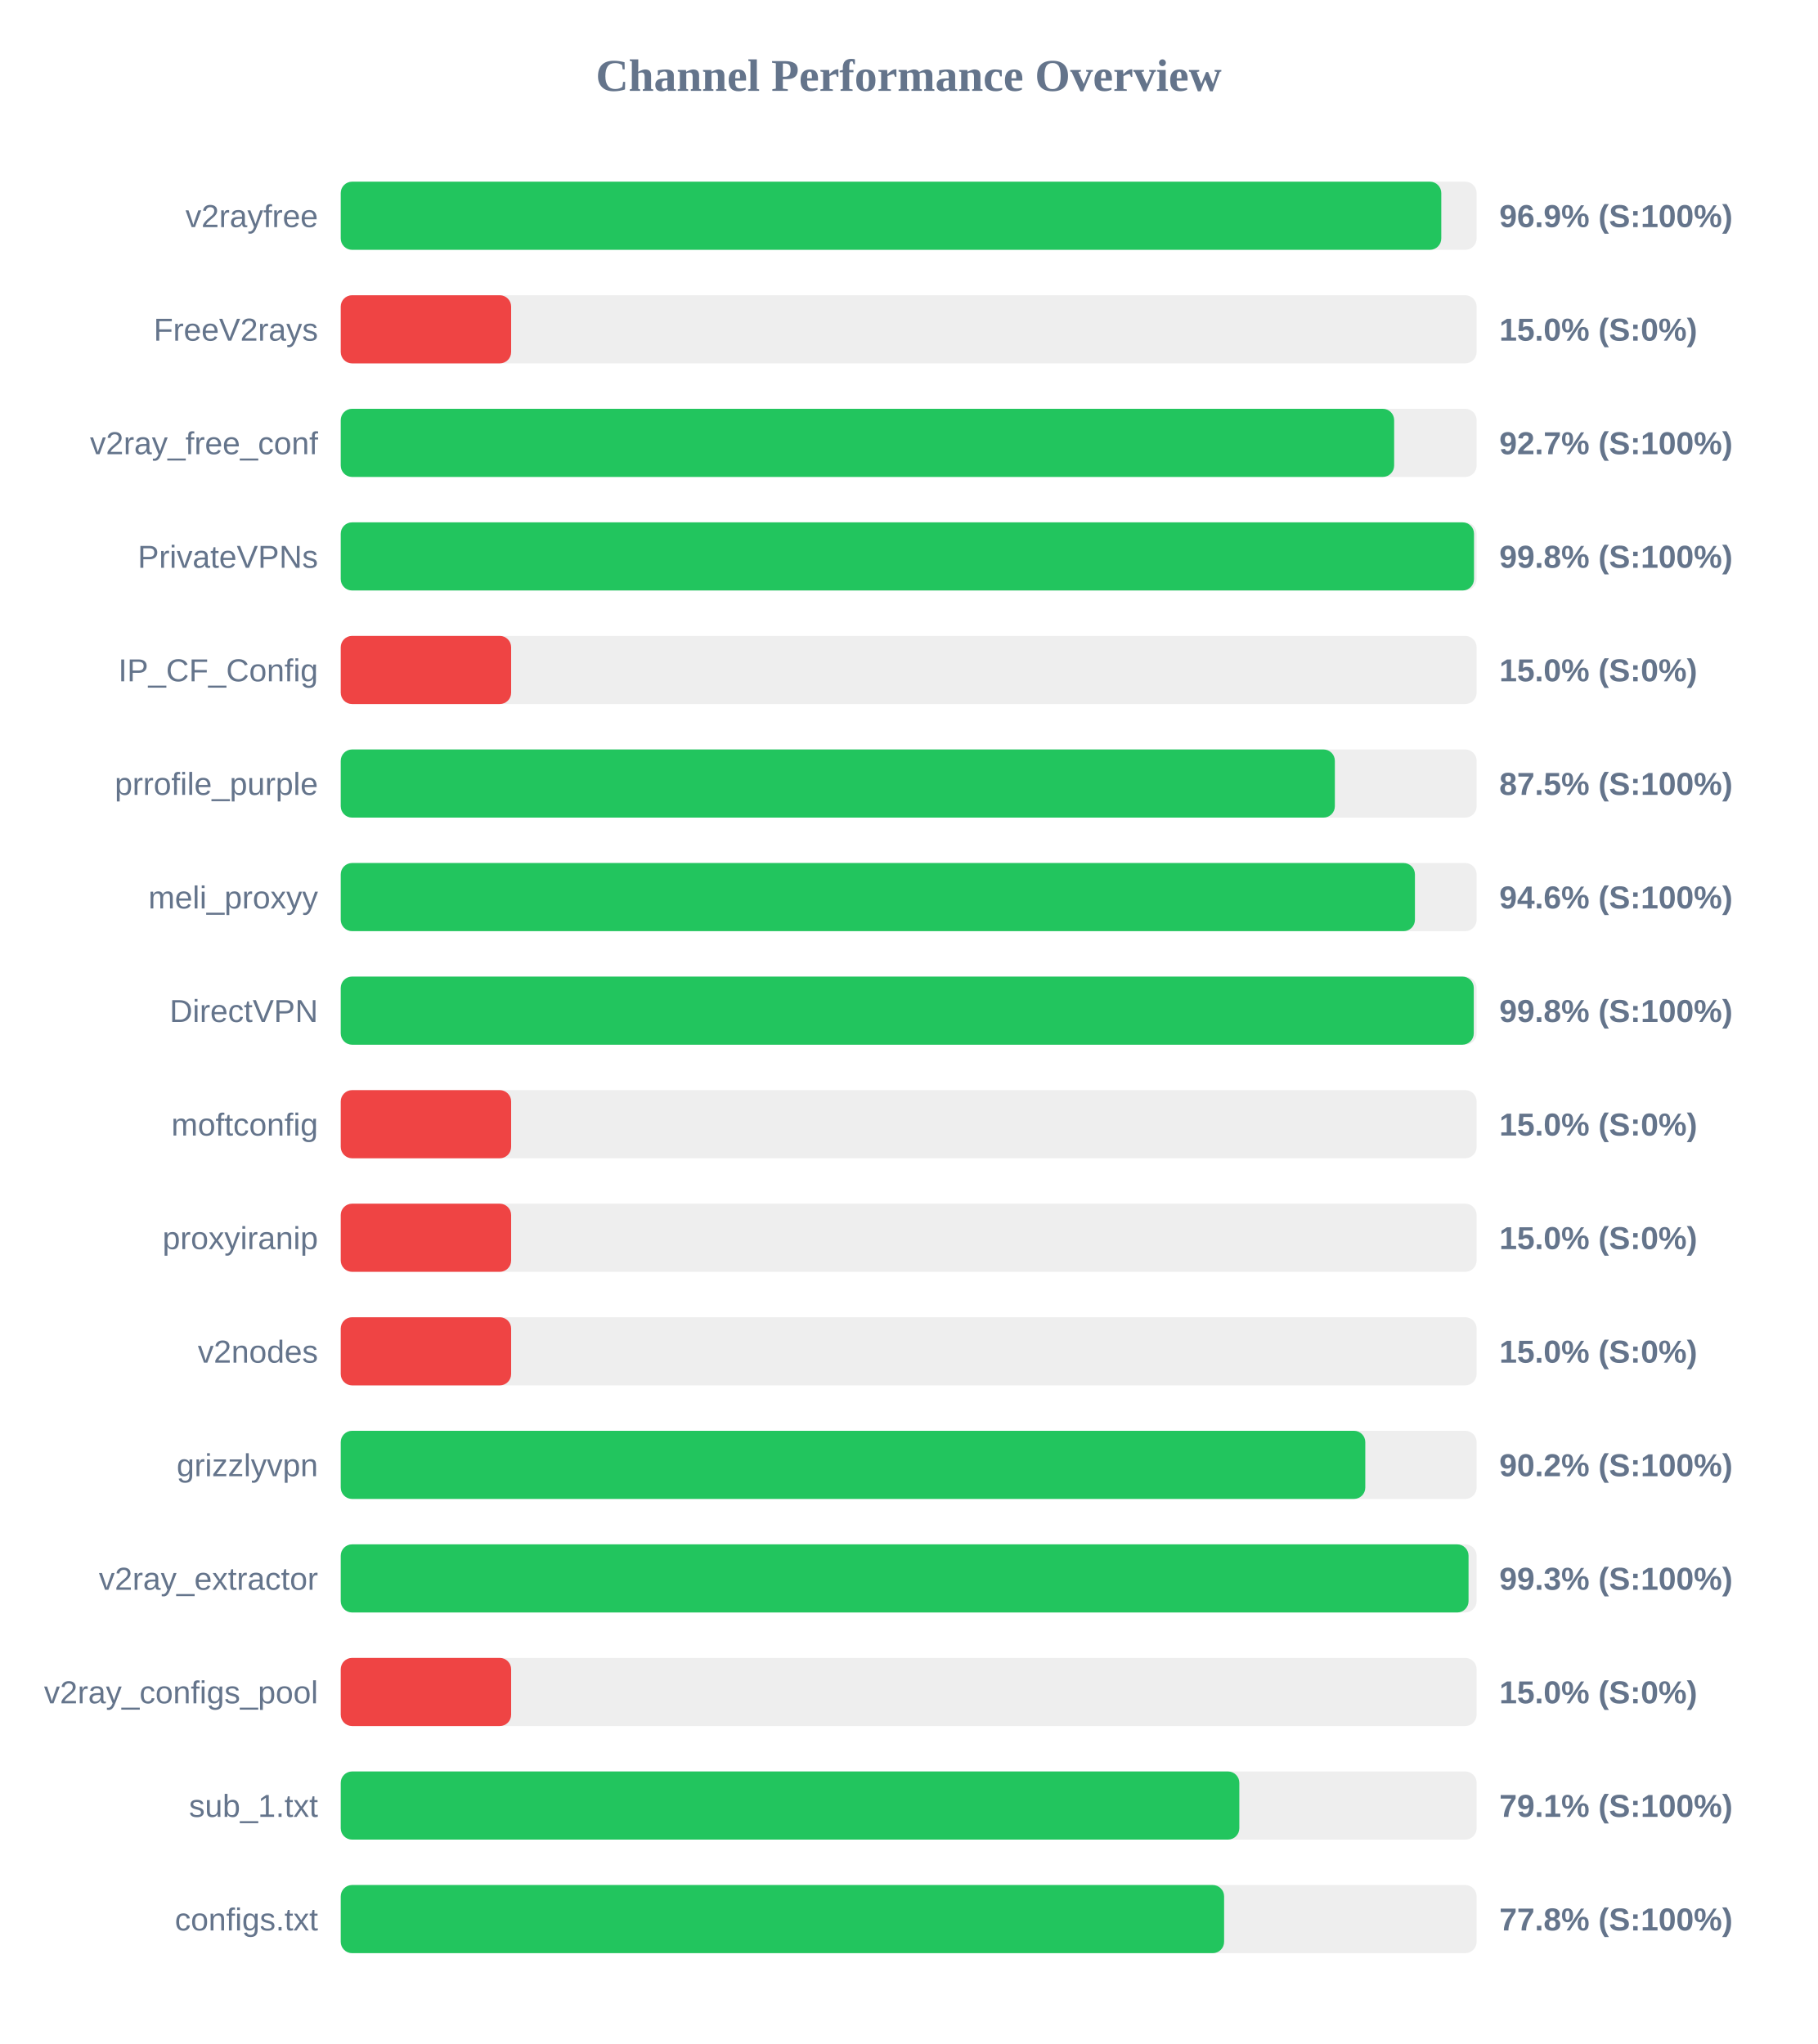
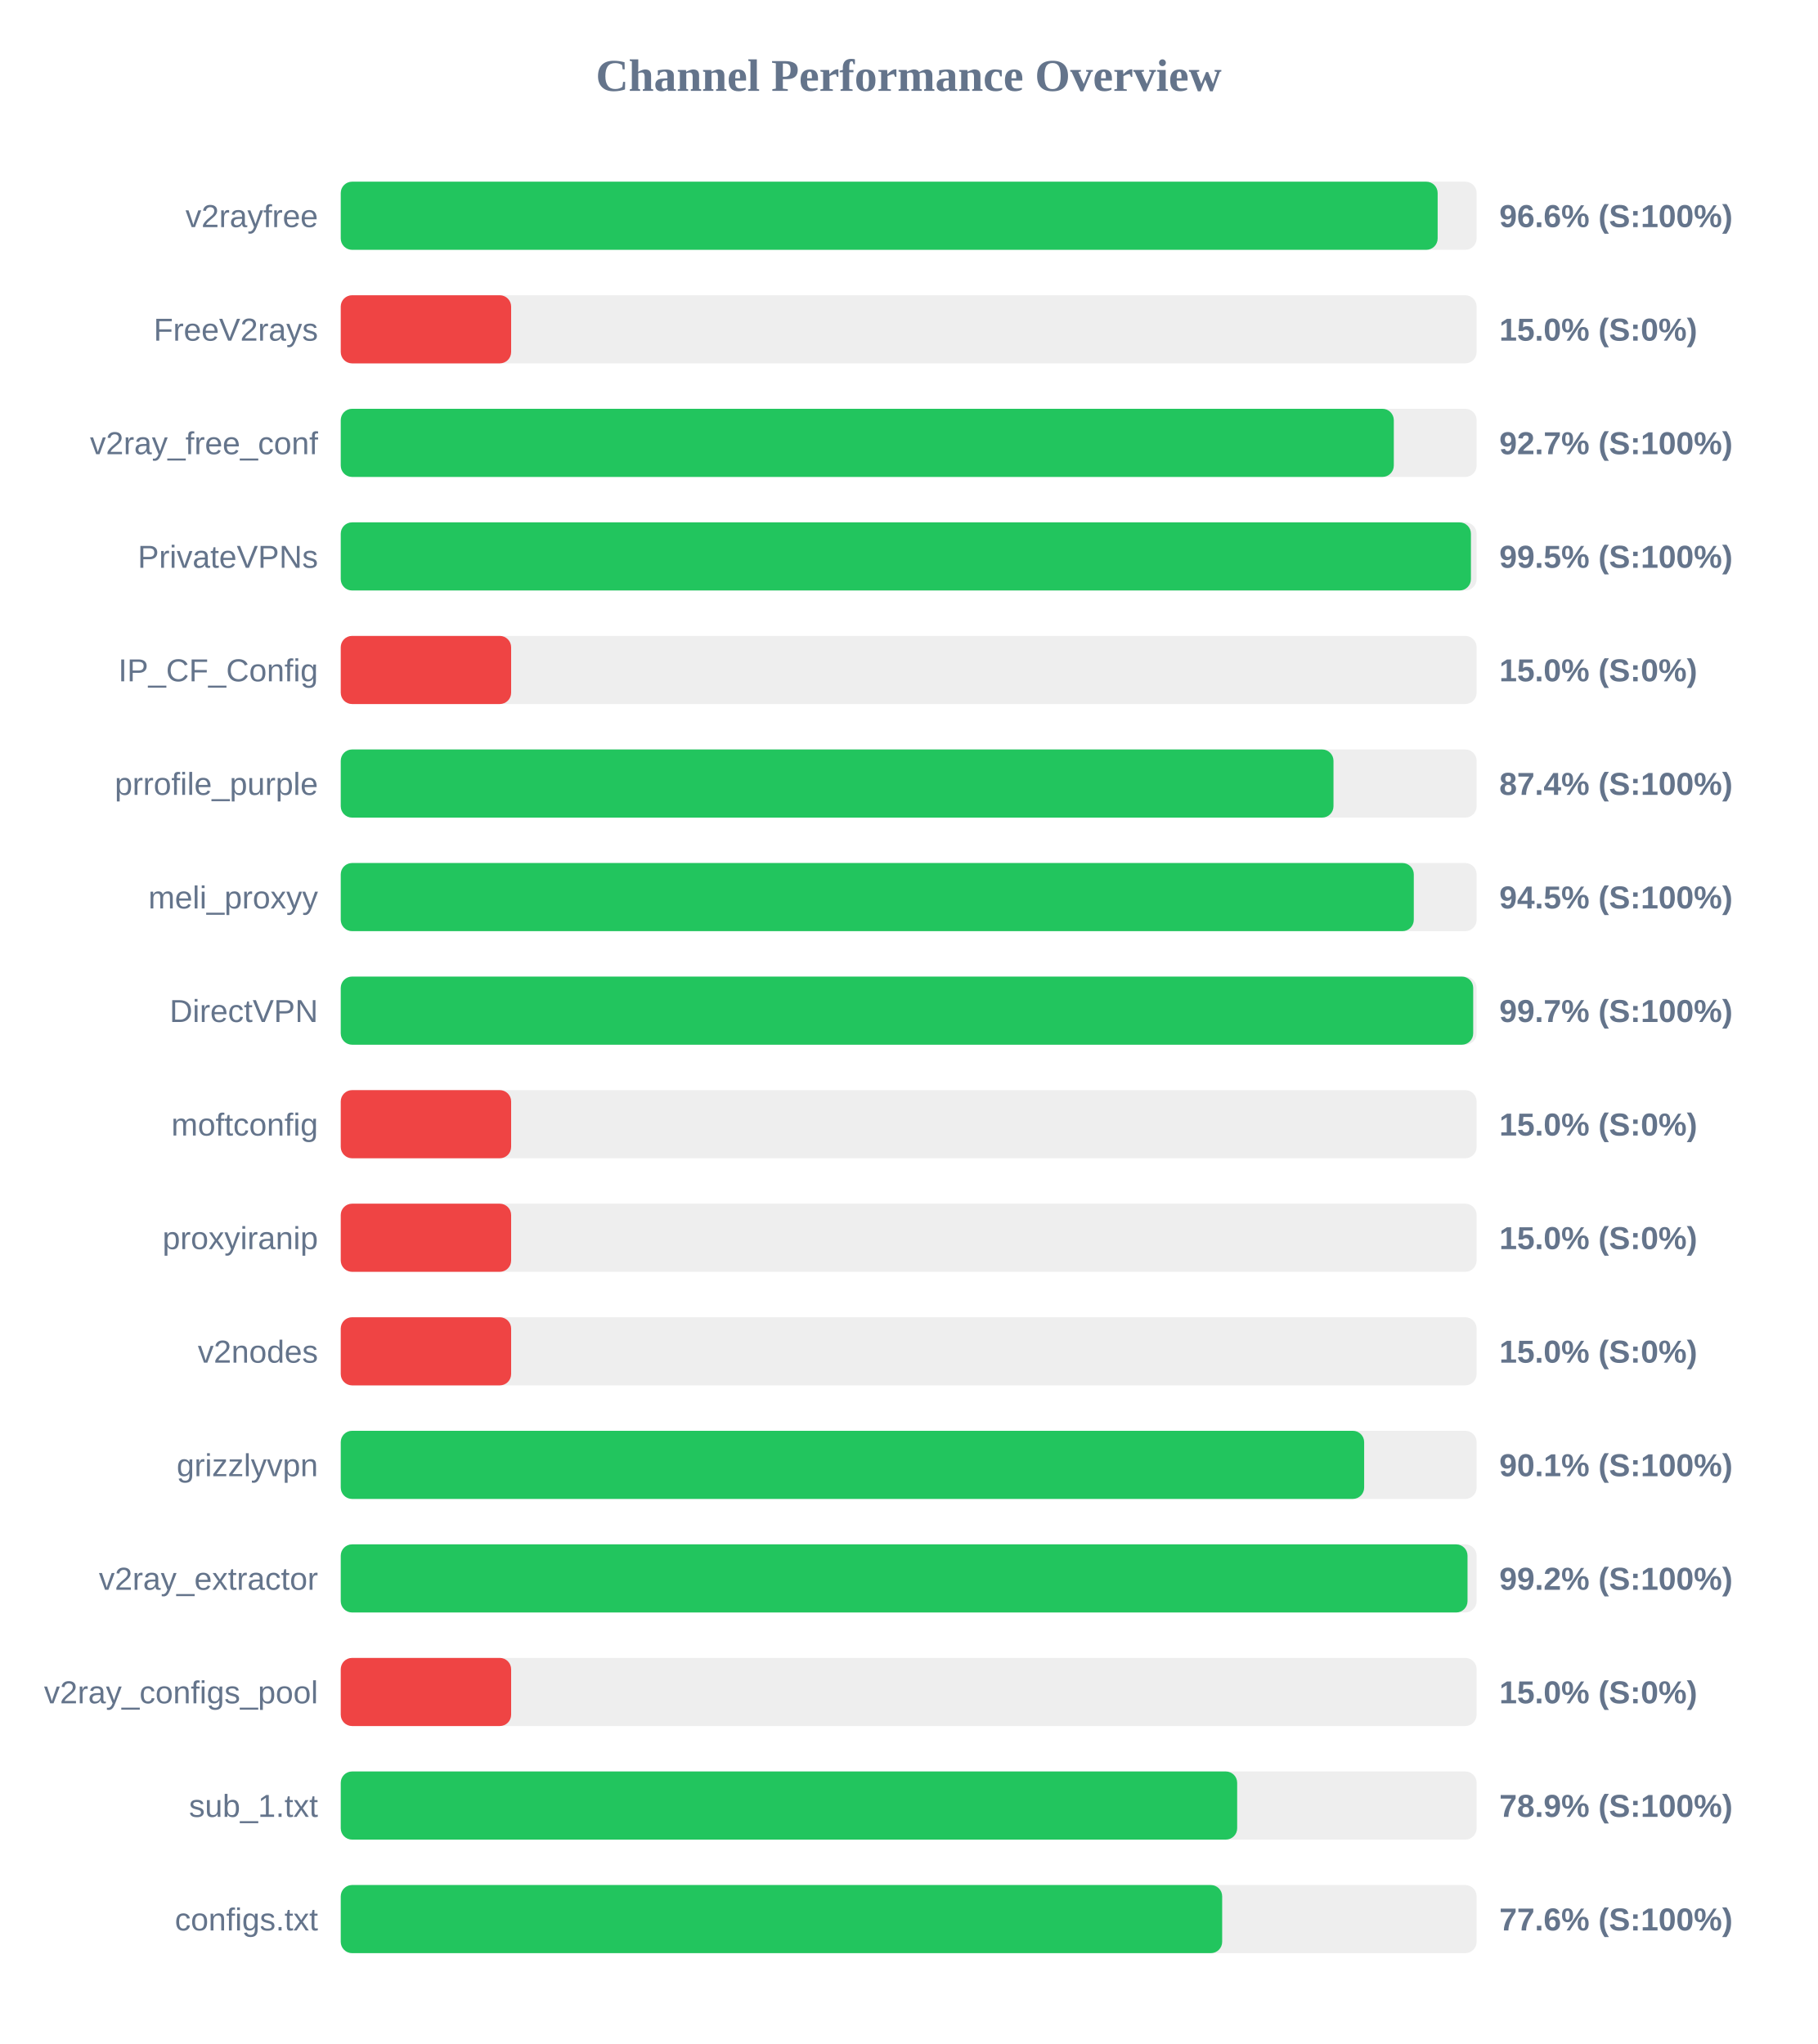
<svg xmlns="http://www.w3.org/2000/svg" width="800" height="900" version="1.1">
  <style>
        .row { font: 14px Arial; fill: #64748b; }
        .score { font: bold 14px Arial; fill: #64748b; }
    </style>
  <text x="400" y="40" text-anchor="middle" font-size="20px" font-weight="bold" fill="#64748b">Channel Performance Overview</text>
  <rect x="150" y="80" width="500" height="30" fill="#eee" rx="5" />
-   <rect x="150" y="80" width="484.45" height="30" fill="#22c55e" rx="5" />
+   <rect x="150" y="80" width="482.85" height="30" fill="#22c55e" rx="5" />
  <text x="140" y="100" text-anchor="end" class="row">v2rayfree</text>
-   <text x="660" y="100" text-anchor="start" class="score">96.9% (S:100%)</text>
+   <text x="660" y="100" text-anchor="start" class="score">96.6% (S:100%)</text>
  <rect x="150" y="130" width="500" height="30" fill="#eee" rx="5" />
  <rect x="150" y="130" width="75.0" height="30" fill="#ef4444" rx="5" />
  <text x="140" y="150" text-anchor="end" class="row">FreeV2rays</text>
  <text x="660" y="150" text-anchor="start" class="score">15.0% (S:0%)</text>
  <rect x="150" y="180" width="500" height="30" fill="#eee" rx="5" />
-   <rect x="150" y="180" width="463.7" height="30" fill="#22c55e" rx="5" />
+   <rect x="150" y="180" width="463.55" height="30" fill="#22c55e" rx="5" />
  <text x="140" y="200" text-anchor="end" class="row">v2ray_free_conf</text>
  <text x="660" y="200" text-anchor="start" class="score">92.7% (S:100%)</text>
  <rect x="150" y="230" width="500" height="30" fill="#eee" rx="5" />
-   <rect x="150" y="230" width="498.85" height="30" fill="#22c55e" rx="5" />
+   <rect x="150" y="230" width="497.5" height="30" fill="#22c55e" rx="5" />
  <text x="140" y="250" text-anchor="end" class="row">PrivateVPNs</text>
-   <text x="660" y="250" text-anchor="start" class="score">99.8% (S:100%)</text>
+   <text x="660" y="250" text-anchor="start" class="score">99.5% (S:100%)</text>
  <rect x="150" y="280" width="500" height="30" fill="#eee" rx="5" />
  <rect x="150" y="280" width="75.0" height="30" fill="#ef4444" rx="5" />
  <text x="140" y="300" text-anchor="end" class="row">IP_CF_Config</text>
  <text x="660" y="300" text-anchor="start" class="score">15.0% (S:0%)</text>
  <rect x="150" y="330" width="500" height="30" fill="#eee" rx="5" />
-   <rect x="150" y="330" width="437.6" height="30" fill="#22c55e" rx="5" />
+   <rect x="150" y="330" width="437.0" height="30" fill="#22c55e" rx="5" />
  <text x="140" y="350" text-anchor="end" class="row">prrofile_purple</text>
-   <text x="660" y="350" text-anchor="start" class="score">87.5% (S:100%)</text>
+   <text x="660" y="350" text-anchor="start" class="score">87.4% (S:100%)</text>
  <rect x="150" y="380" width="500" height="30" fill="#eee" rx="5" />
-   <rect x="150" y="380" width="472.85" height="30" fill="#22c55e" rx="5" />
+   <rect x="150" y="380" width="472.35" height="30" fill="#22c55e" rx="5" />
  <text x="140" y="400" text-anchor="end" class="row">meli_proxyy</text>
-   <text x="660" y="400" text-anchor="start" class="score">94.6% (S:100%)</text>
+   <text x="660" y="400" text-anchor="start" class="score">94.5% (S:100%)</text>
  <rect x="150" y="430" width="500" height="30" fill="#eee" rx="5" />
-   <rect x="150" y="430" width="498.75" height="30" fill="#22c55e" rx="5" />
+   <rect x="150" y="430" width="498.5" height="30" fill="#22c55e" rx="5" />
  <text x="140" y="450" text-anchor="end" class="row">DirectVPN</text>
-   <text x="660" y="450" text-anchor="start" class="score">99.8% (S:100%)</text>
+   <text x="660" y="450" text-anchor="start" class="score">99.7% (S:100%)</text>
  <rect x="150" y="480" width="500" height="30" fill="#eee" rx="5" />
  <rect x="150" y="480" width="75.0" height="30" fill="#ef4444" rx="5" />
  <text x="140" y="500" text-anchor="end" class="row">moftconfig</text>
  <text x="660" y="500" text-anchor="start" class="score">15.0% (S:0%)</text>
  <rect x="150" y="530" width="500" height="30" fill="#eee" rx="5" />
  <rect x="150" y="530" width="75.0" height="30" fill="#ef4444" rx="5" />
  <text x="140" y="550" text-anchor="end" class="row">proxyiranip</text>
  <text x="660" y="550" text-anchor="start" class="score">15.0% (S:0%)</text>
  <rect x="150" y="580" width="500" height="30" fill="#eee" rx="5" />
  <rect x="150" y="580" width="75.0" height="30" fill="#ef4444" rx="5" />
  <text x="140" y="600" text-anchor="end" class="row">v2nodes</text>
  <text x="660" y="600" text-anchor="start" class="score">15.0% (S:0%)</text>
  <rect x="150" y="630" width="500" height="30" fill="#eee" rx="5" />
-   <rect x="150" y="630" width="451.0" height="30" fill="#22c55e" rx="5" />
+   <rect x="150" y="630" width="450.5" height="30" fill="#22c55e" rx="5" />
  <text x="140" y="650" text-anchor="end" class="row">grizzlyvpn</text>
-   <text x="660" y="650" text-anchor="start" class="score">90.2% (S:100%)</text>
+   <text x="660" y="650" text-anchor="start" class="score">90.1% (S:100%)</text>
  <rect x="150" y="680" width="500" height="30" fill="#eee" rx="5" />
-   <rect x="150" y="680" width="496.45" height="30" fill="#22c55e" rx="5" />
+   <rect x="150" y="680" width="496.0" height="30" fill="#22c55e" rx="5" />
  <text x="140" y="700" text-anchor="end" class="row">v2ray_extractor</text>
-   <text x="660" y="700" text-anchor="start" class="score">99.3% (S:100%)</text>
+   <text x="660" y="700" text-anchor="start" class="score">99.2% (S:100%)</text>
  <rect x="150" y="730" width="500" height="30" fill="#eee" rx="5" />
  <rect x="150" y="730" width="75.0" height="30" fill="#ef4444" rx="5" />
  <text x="140" y="750" text-anchor="end" class="row">v2ray_configs_pool</text>
  <text x="660" y="750" text-anchor="start" class="score">15.0% (S:0%)</text>
  <rect x="150" y="780" width="500" height="30" fill="#eee" rx="5" />
-   <rect x="150" y="780" width="395.55" height="30" fill="#22c55e" rx="5" />
+   <rect x="150" y="780" width="394.6" height="30" fill="#22c55e" rx="5" />
  <text x="140" y="800" text-anchor="end" class="row">sub_1.txt</text>
-   <text x="660" y="800" text-anchor="start" class="score">79.1% (S:100%)</text>
+   <text x="660" y="800" text-anchor="start" class="score">78.9% (S:100%)</text>
  <rect x="150" y="830" width="500" height="30" fill="#eee" rx="5" />
-   <rect x="150" y="830" width="388.85" height="30" fill="#22c55e" rx="5" />
+   <rect x="150" y="830" width="388.0" height="30" fill="#22c55e" rx="5" />
  <text x="140" y="850" text-anchor="end" class="row">configs.txt</text>
-   <text x="660" y="850" text-anchor="start" class="score">77.8% (S:100%)</text>
+   <text x="660" y="850" text-anchor="start" class="score">77.6% (S:100%)</text>
</svg>
